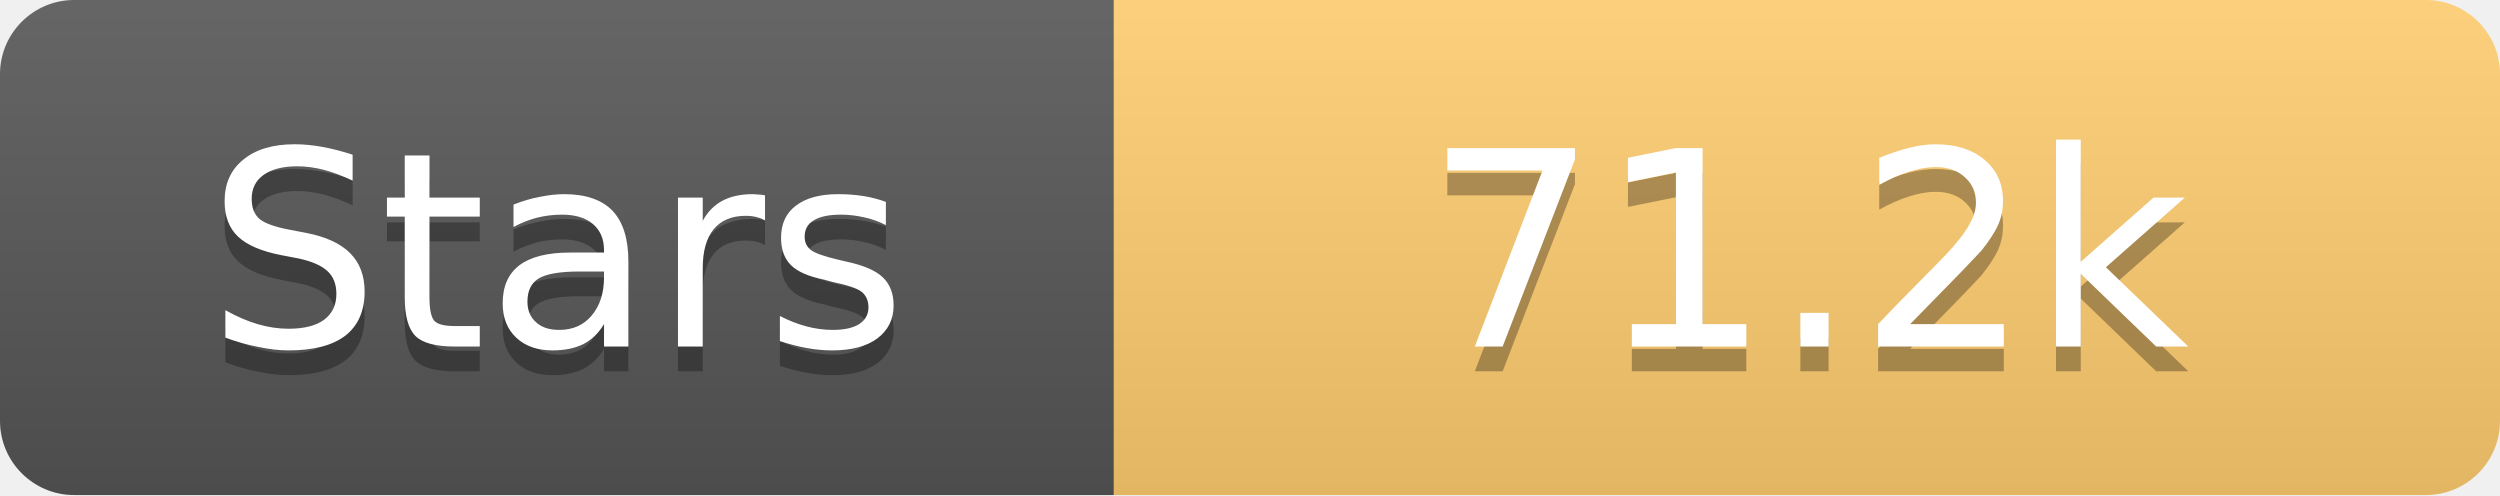
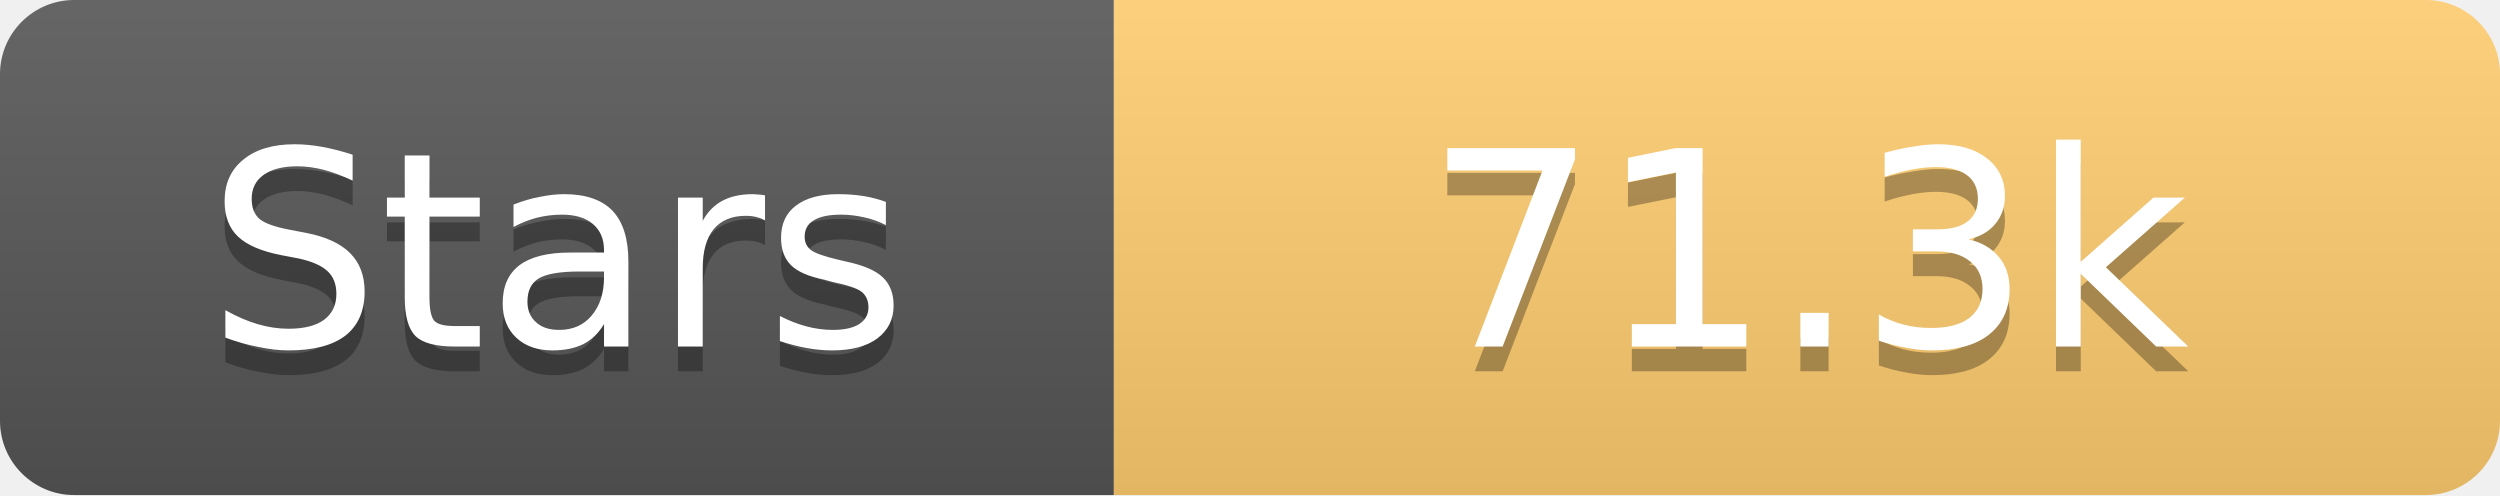
<svg xmlns="http://www.w3.org/2000/svg" width="101" height="20">
  <linearGradient id="s" x2="0" y2="100%">
    <stop offset="0" stop-color="#fff" stop-opacity=".1" />
    <stop offset="1" stop-opacity=".1" />
  </linearGradient>
  <clipPath id="r">
    <rect width="101" height="20" rx="3" fill="#fff" />
  </clipPath>
  <g clip-path="url(#r)">
    <rect width="45" height="20" fill="#555" />
    <rect x="45" width="56" height="20" fill="#fdcb6e" />
    <rect width="101" height="20" fill="url(#s)" />
  </g>
  <g fill="#fff" text-anchor="middle" font-family="Verdana,Geneva,DejaVu Sans,sans-serif" text-rendering="geometricPrecision" font-size="11">
    <text x="22.5" y="15" fill="#010101" fill-opacity=".3">Stars</text>
    <text x="22.5" y="14">Stars</text>
-     <text x="73.0" y="15" fill="#010101" fill-opacity=".3">71.2k</text>
-     <text x="73.0" y="14">71.2k</text>
+     <text x="73.0" y="15" fill="#010101" fill-opacity=".3">71.3k</text>
+     <text x="73.0" y="14">71.3k</text>
  </g>
</svg>
